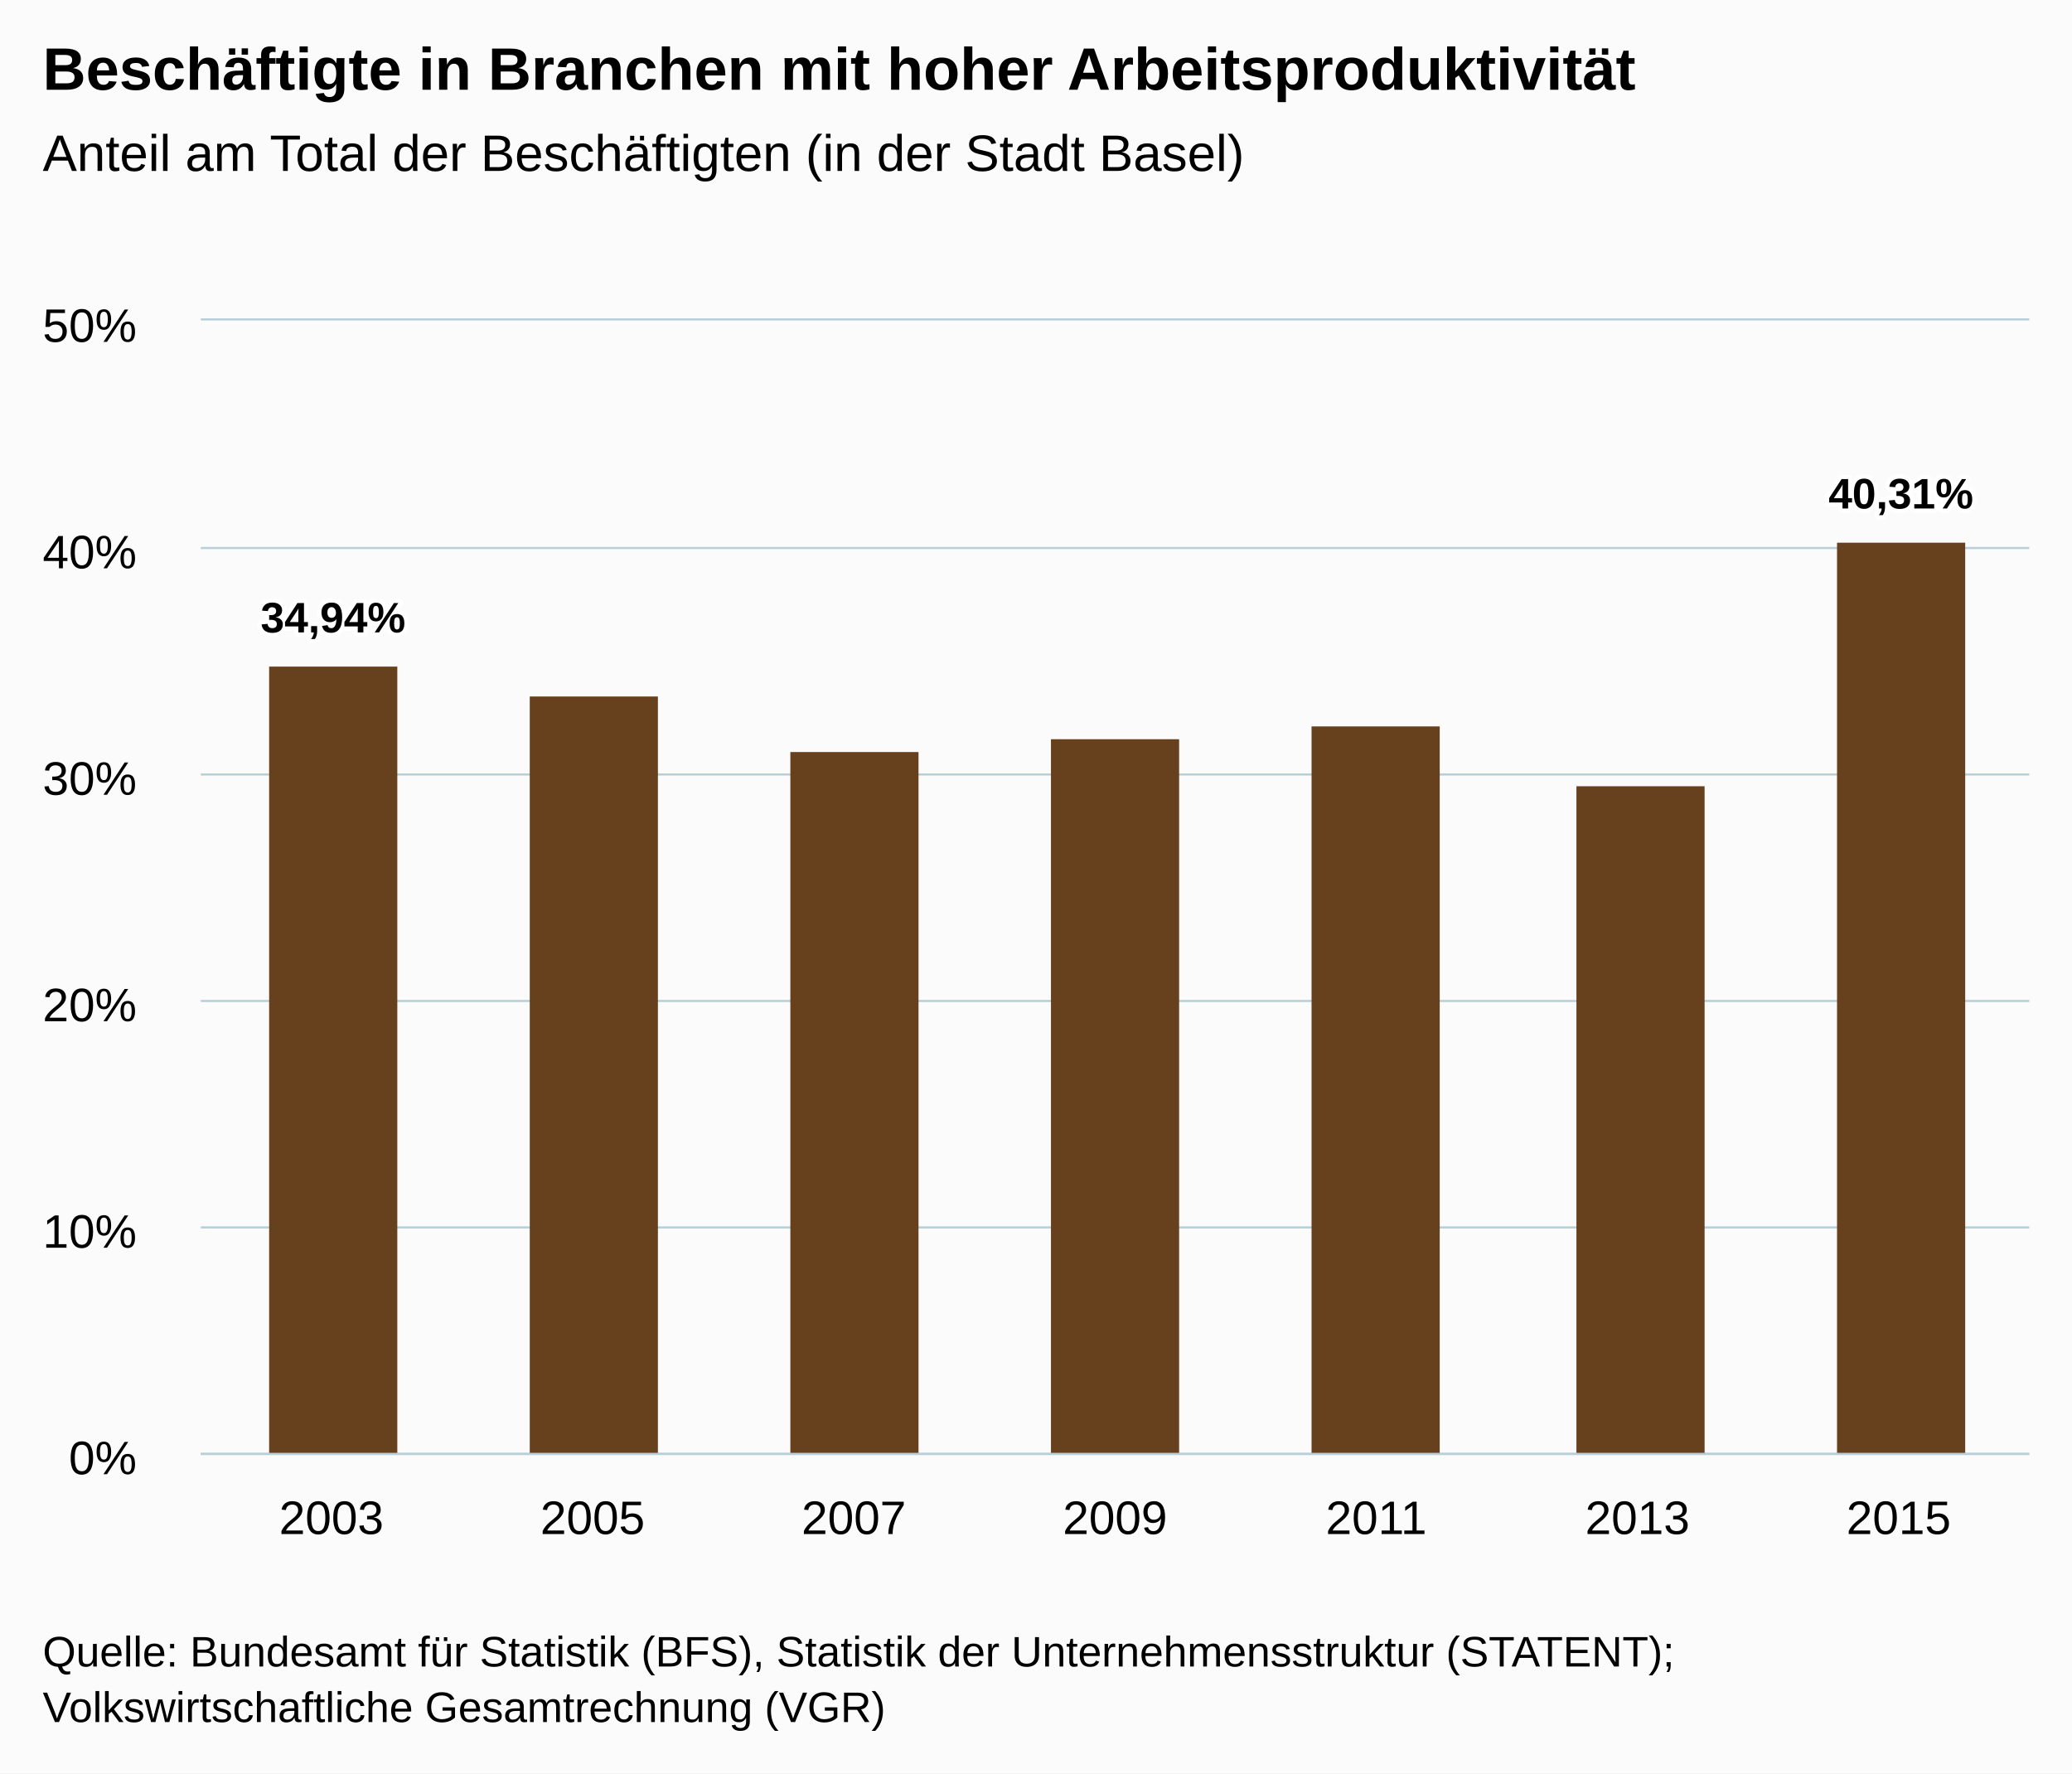
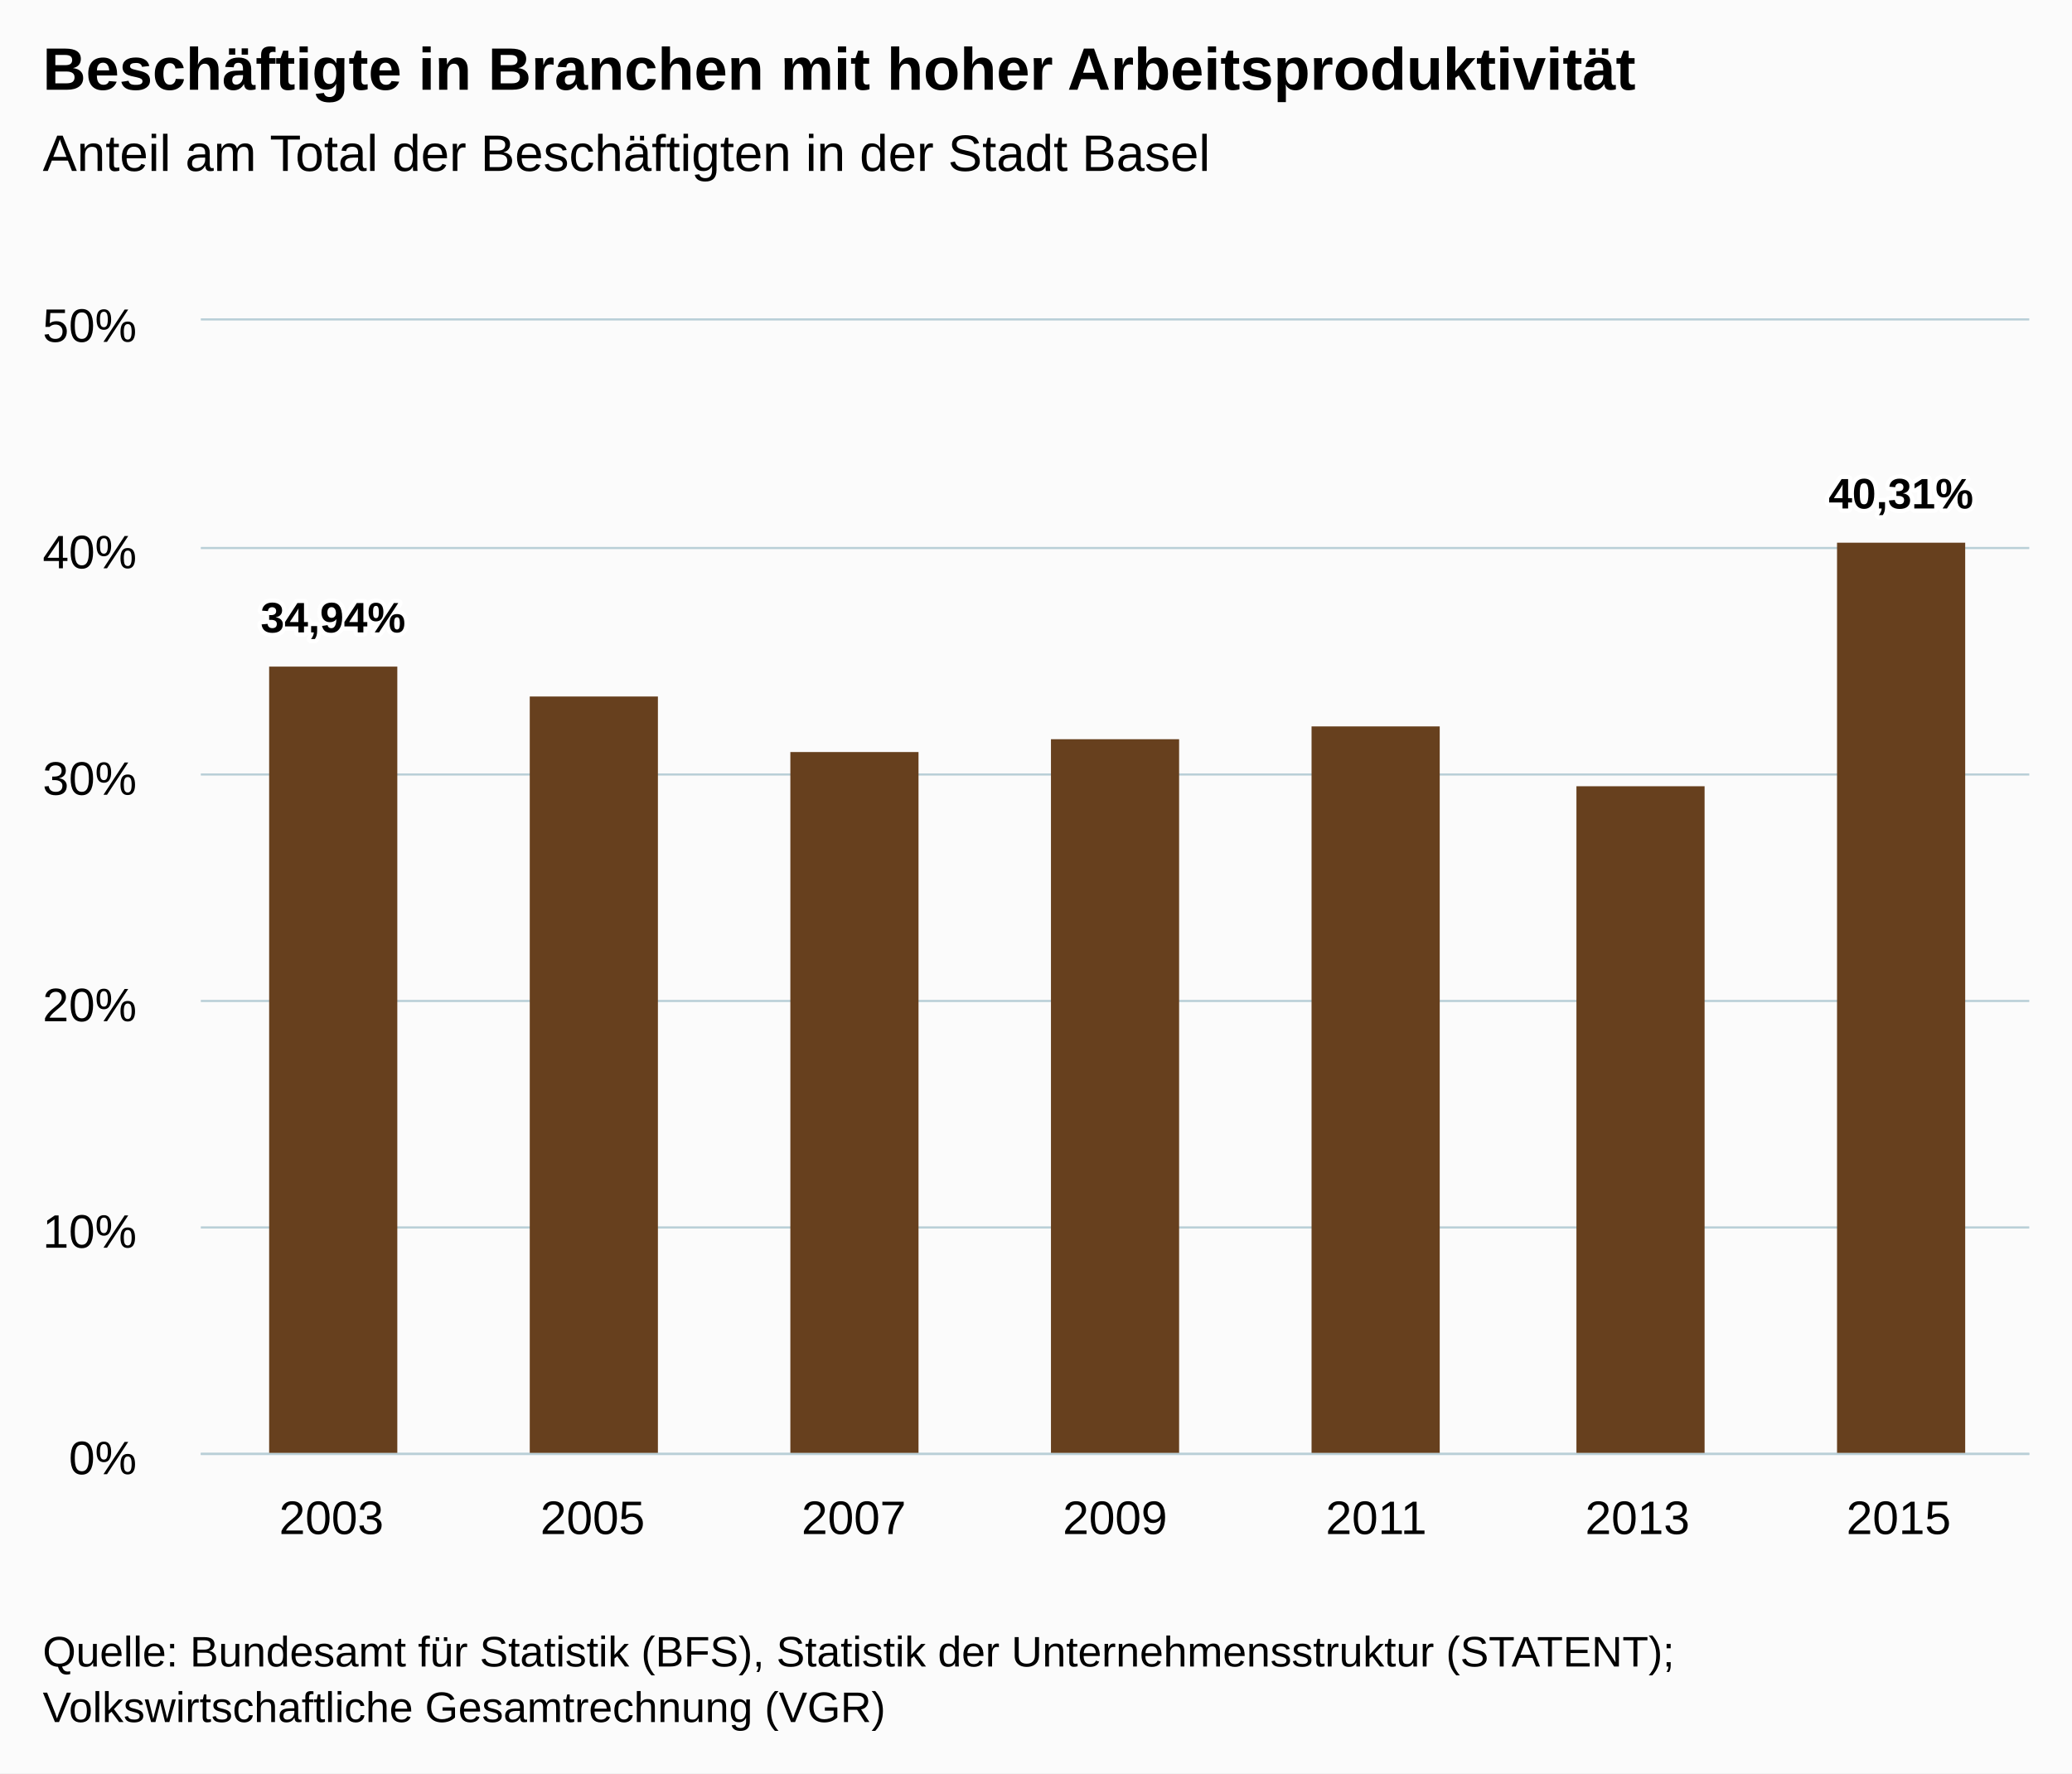
<svg xmlns="http://www.w3.org/2000/svg" version="1.1" class="highcharts-root" style="font-family:Arial;font-size:12px;" viewBox="0 0 485 415">
  <defs>
    <clipPath>
      <rect x="0" y="0" width="428" height="265" fill="none" />
    </clipPath>
    <clipPath id="a">
      <rect x="0" y="0" width="428" height="265" fill="none" />
    </clipPath>
  </defs>
  <rect fill="#fbfbfb" class="highcharts-background" x="0" y="0" width="485" height="415" rx="0" ry="0" />
  <rect fill="none" class="highcharts-plot-background" x="47" y="75" width="428" height="265" />
  <g class="highcharts-pane-group" />
  <g class="highcharts-grid highcharts-xaxis-grid ">
    <path fill="none" class="highcharts-grid-line" d="M 107.5 75 L 107.5 340" opacity="1" />
    <path fill="none" class="highcharts-grid-line" d="M 168.5 75 L 168.5 340" opacity="1" />
    <path fill="none" class="highcharts-grid-line" d="M 229.5 75 L 229.5 340" opacity="1" />
    <path fill="none" class="highcharts-grid-line" d="M 291.5 75 L 291.5 340" opacity="1" />
    <path fill="none" class="highcharts-grid-line" d="M 352.5 75 L 352.5 340" opacity="1" />
    <path fill="none" class="highcharts-grid-line" d="M 413.5 75 L 413.5 340" opacity="1" />
    <path fill="none" class="highcharts-grid-line" d="M 474.5 75 L 474.5 340" opacity="1" />
    <path fill="none" class="highcharts-grid-line" d="M 46.5 75 L 46.5 340" opacity="1" />
  </g>
  <g class="highcharts-grid highcharts-yaxis-grid ">
    <path fill="none" stroke="#B9CFD7" stroke-width="0.5" class="highcharts-grid-line" d="M 47 340.25 L 475 340.25" opacity="1" />
    <path fill="none" stroke="#B9CFD7" stroke-width="0.5" class="highcharts-grid-line" d="M 47 287.25 L 475 287.25" opacity="1" />
    <path fill="none" stroke="#B9CFD7" stroke-width="0.5" class="highcharts-grid-line" d="M 47 234.25 L 475 234.25" opacity="1" />
    <path fill="none" stroke="#B9CFD7" stroke-width="0.5" class="highcharts-grid-line" d="M 47 181.25 L 475 181.25" opacity="1" />
    <path fill="none" stroke="#B9CFD7" stroke-width="0.5" class="highcharts-grid-line" d="M 47 128.25 L 475 128.25" opacity="1" />
    <path fill="none" stroke="#B9CFD7" stroke-width="0.5" class="highcharts-grid-line" d="M 47 74.75 L 475 74.75" opacity="1" />
  </g>
  <rect fill="none" class="highcharts-plot-border" x="47" y="75" width="428" height="265" />
  <g class="highcharts-axis highcharts-xaxis ">
    <path fill="none" class="highcharts-axis-line" stroke="#B9CFD7" stroke-width="0.5" d="M 47 340.25 L 475 340.25" />
  </g>
  <g class="highcharts-axis highcharts-yaxis ">
    <path fill="none" class="highcharts-axis-line" d="M 47 75 L 47 340" />
  </g>
  <g class="highcharts-series-group">
    <g class="highcharts-series highcharts-series-0 highcharts-column-series " transform="translate(47,75) scale(1 1)" clip-path="url(#a)">
      <rect x="16" y="81" width="30" height="185" fill="#67401E" class="highcharts-point" />
      <rect x="77" y="88" width="30" height="178" fill="#67401E" class="highcharts-point" />
      <rect x="138" y="101" width="30" height="165" fill="#67401E" class="highcharts-point" />
      <rect x="199" y="98" width="30" height="168" fill="#67401E" class="highcharts-point" />
      <rect x="260" y="95" width="30" height="171" fill="#67401E" class="highcharts-point" />
      <rect x="322" y="109" width="30" height="157" fill="#67401E" class="highcharts-point" />
      <rect x="383" y="52" width="30" height="214" fill="#67401E" class="highcharts-point" />
    </g>
    <g class="highcharts-markers highcharts-series-0 highcharts-column-series " transform="translate(47,75) scale(1 1)" clip-path="none" />
  </g>
  <text x="10" text-anchor="start" class="highcharts-title" style="color:#000000;font-size:14px;font-weight:bold;fill:#000000;" y="21">
    <tspan>Beschäftigte in Branchen mit hoher Arbeitsproduktivität</tspan>
  </text>
  <text x="10" text-anchor="start" class="highcharts-subtitle" style="color:#000000;font-size:12px;font-weight:normal;font-family:Arial;fill:#000000;" y="40">
-     <tspan>Anteil am Total der Beschäftigten (in der Stadt Basel)</tspan>
+     <tspan>Anteil am Total der Beschäftigten in der Stadt Basel</tspan>
  </text>
  <g class="highcharts-data-labels highcharts-series-0 highcharts-column-series " visibility="visible" transform="translate(47,75) scale(1 1)">
    <g class="highcharts-label highcharts-data-label highcharts-data-label-color-undefined " transform="translate(9,58)">
      <text x="5" style="font-size:10px;font-weight:bold;color:#000000;fill:#000000;" y="15">
        <tspan x="5" y="15" class="highcharts-text-outline" fill="#FFFFFF" stroke="#FFFFFF" stroke-width="2px" stroke-linejoin="round" style="">34,94%</tspan>
        <tspan x="5" y="15">34,94%</tspan>
      </text>
    </g>
    <g class="highcharts-label highcharts-data-label highcharts-data-label-color-undefined " transform="translate(87,78)">
      <text x="5" style="font-size:10px;font-weight:bold;color:#000000;fill:#000000;" y="15" />
    </g>
    <g class="highcharts-label highcharts-data-label highcharts-data-label-color-undefined " transform="translate(148,91)">
      <text x="5" style="font-size:10px;font-weight:bold;color:#000000;fill:#000000;" y="15" />
    </g>
    <g class="highcharts-label highcharts-data-label highcharts-data-label-color-undefined " transform="translate(209,88)">
      <text x="5" style="font-size:10px;font-weight:bold;color:#000000;fill:#000000;" y="15" />
    </g>
    <g class="highcharts-label highcharts-data-label highcharts-data-label-color-undefined " transform="translate(270,85)">
      <text x="5" style="font-size:10px;font-weight:bold;color:#000000;fill:#000000;" y="15" />
    </g>
    <g class="highcharts-label highcharts-data-label highcharts-data-label-color-undefined " transform="translate(332,99)">
      <text x="5" style="font-size:10px;font-weight:bold;color:#000000;fill:#000000;" y="15" />
    </g>
    <g class="highcharts-label highcharts-data-label highcharts-data-label-color-undefined " transform="translate(376,29)">
      <text x="5" style="font-size:10px;font-weight:bold;color:#000000;fill:#000000;" y="15">
        <tspan x="5" y="15" class="highcharts-text-outline" fill="#FFFFFF" stroke="#FFFFFF" stroke-width="2px" stroke-linejoin="round">40,31%</tspan>
        <tspan x="5" y="15">40,31%</tspan>
      </text>
    </g>
  </g>
  <g class="highcharts-axis-labels highcharts-xaxis-labels ">
    <text x="77.571" style="color:#000000;cursor:default;font-size:11px;fill:#000000;" text-anchor="middle" transform="translate(0,0)" y="359" opacity="1">
      2003
    </text>
    <text x="138.714" style="color:#000000;cursor:default;font-size:11px;fill:#000000;" text-anchor="middle" transform="translate(0,0)" y="359" opacity="1">
      2005
    </text>
    <text x="199.857" style="color:#000000;cursor:default;font-size:11px;fill:#000000;" text-anchor="middle" transform="translate(0,0)" y="359" opacity="1">
      2007
    </text>
    <text x="261" style="color:#000000;cursor:default;font-size:11px;fill:#000000;" text-anchor="middle" transform="translate(0,0)" y="359" opacity="1">
      2009
    </text>
    <text x="322.143" style="color:#000000;cursor:default;font-size:11px;fill:#000000;" text-anchor="middle" transform="translate(0,0)" y="359" opacity="1">
      2011
    </text>
    <text x="383.286" style="color:#000000;cursor:default;font-size:11px;fill:#000000;" text-anchor="middle" transform="translate(0,0)" y="359" opacity="1">
      2013
    </text>
    <text x="444.429" style="color:#000000;cursor:default;font-size:11px;fill:#000000;" text-anchor="middle" transform="translate(0,0)" y="359" opacity="1">
      2015
    </text>
  </g>
  <g class="highcharts-axis-labels highcharts-yaxis-labels ">
    <text x="32" style="color:#000000;cursor:default;font-size:11px;fill:#000000;" text-anchor="end" transform="translate(0,0)" y="345" opacity="1">
      <tspan>0%</tspan>
    </text>
    <text x="32" style="color:#000000;cursor:default;font-size:11px;fill:#000000;" text-anchor="end" transform="translate(0,0)" y="292" opacity="1">
      <tspan>10%</tspan>
    </text>
    <text x="32" style="color:#000000;cursor:default;font-size:11px;fill:#000000;" text-anchor="end" transform="translate(0,0)" y="239" opacity="1">
      <tspan>20%</tspan>
    </text>
    <text x="32" style="color:#000000;cursor:default;font-size:11px;fill:#000000;" text-anchor="end" transform="translate(0,0)" y="186" opacity="1">
      <tspan>30%</tspan>
    </text>
    <text x="32" style="color:#000000;cursor:default;font-size:11px;fill:#000000;" text-anchor="end" transform="translate(0,0)" y="133" opacity="1">
      <tspan>40%</tspan>
    </text>
    <text x="32" style="color:#000000;cursor:default;font-size:11px;fill:#000000;" text-anchor="end" transform="translate(0,0)" y="80" opacity="1">
      <tspan>50%</tspan>
    </text>
  </g>
  <text x="10" class="highcharts-credits" text-anchor="start" style="cursor:default;color:#000000;font-size:10px;fill:#000000;" y="390">
    <tspan>Quelle: Bundesamt für Statistik (BFS), Statistik der Unternehmensstruktur (STATENT);</tspan>
    <tspan x="10" dy="13">Volkswirtschaftliche Gesamtrechnung (VGR)</tspan>
  </text>
</svg>
